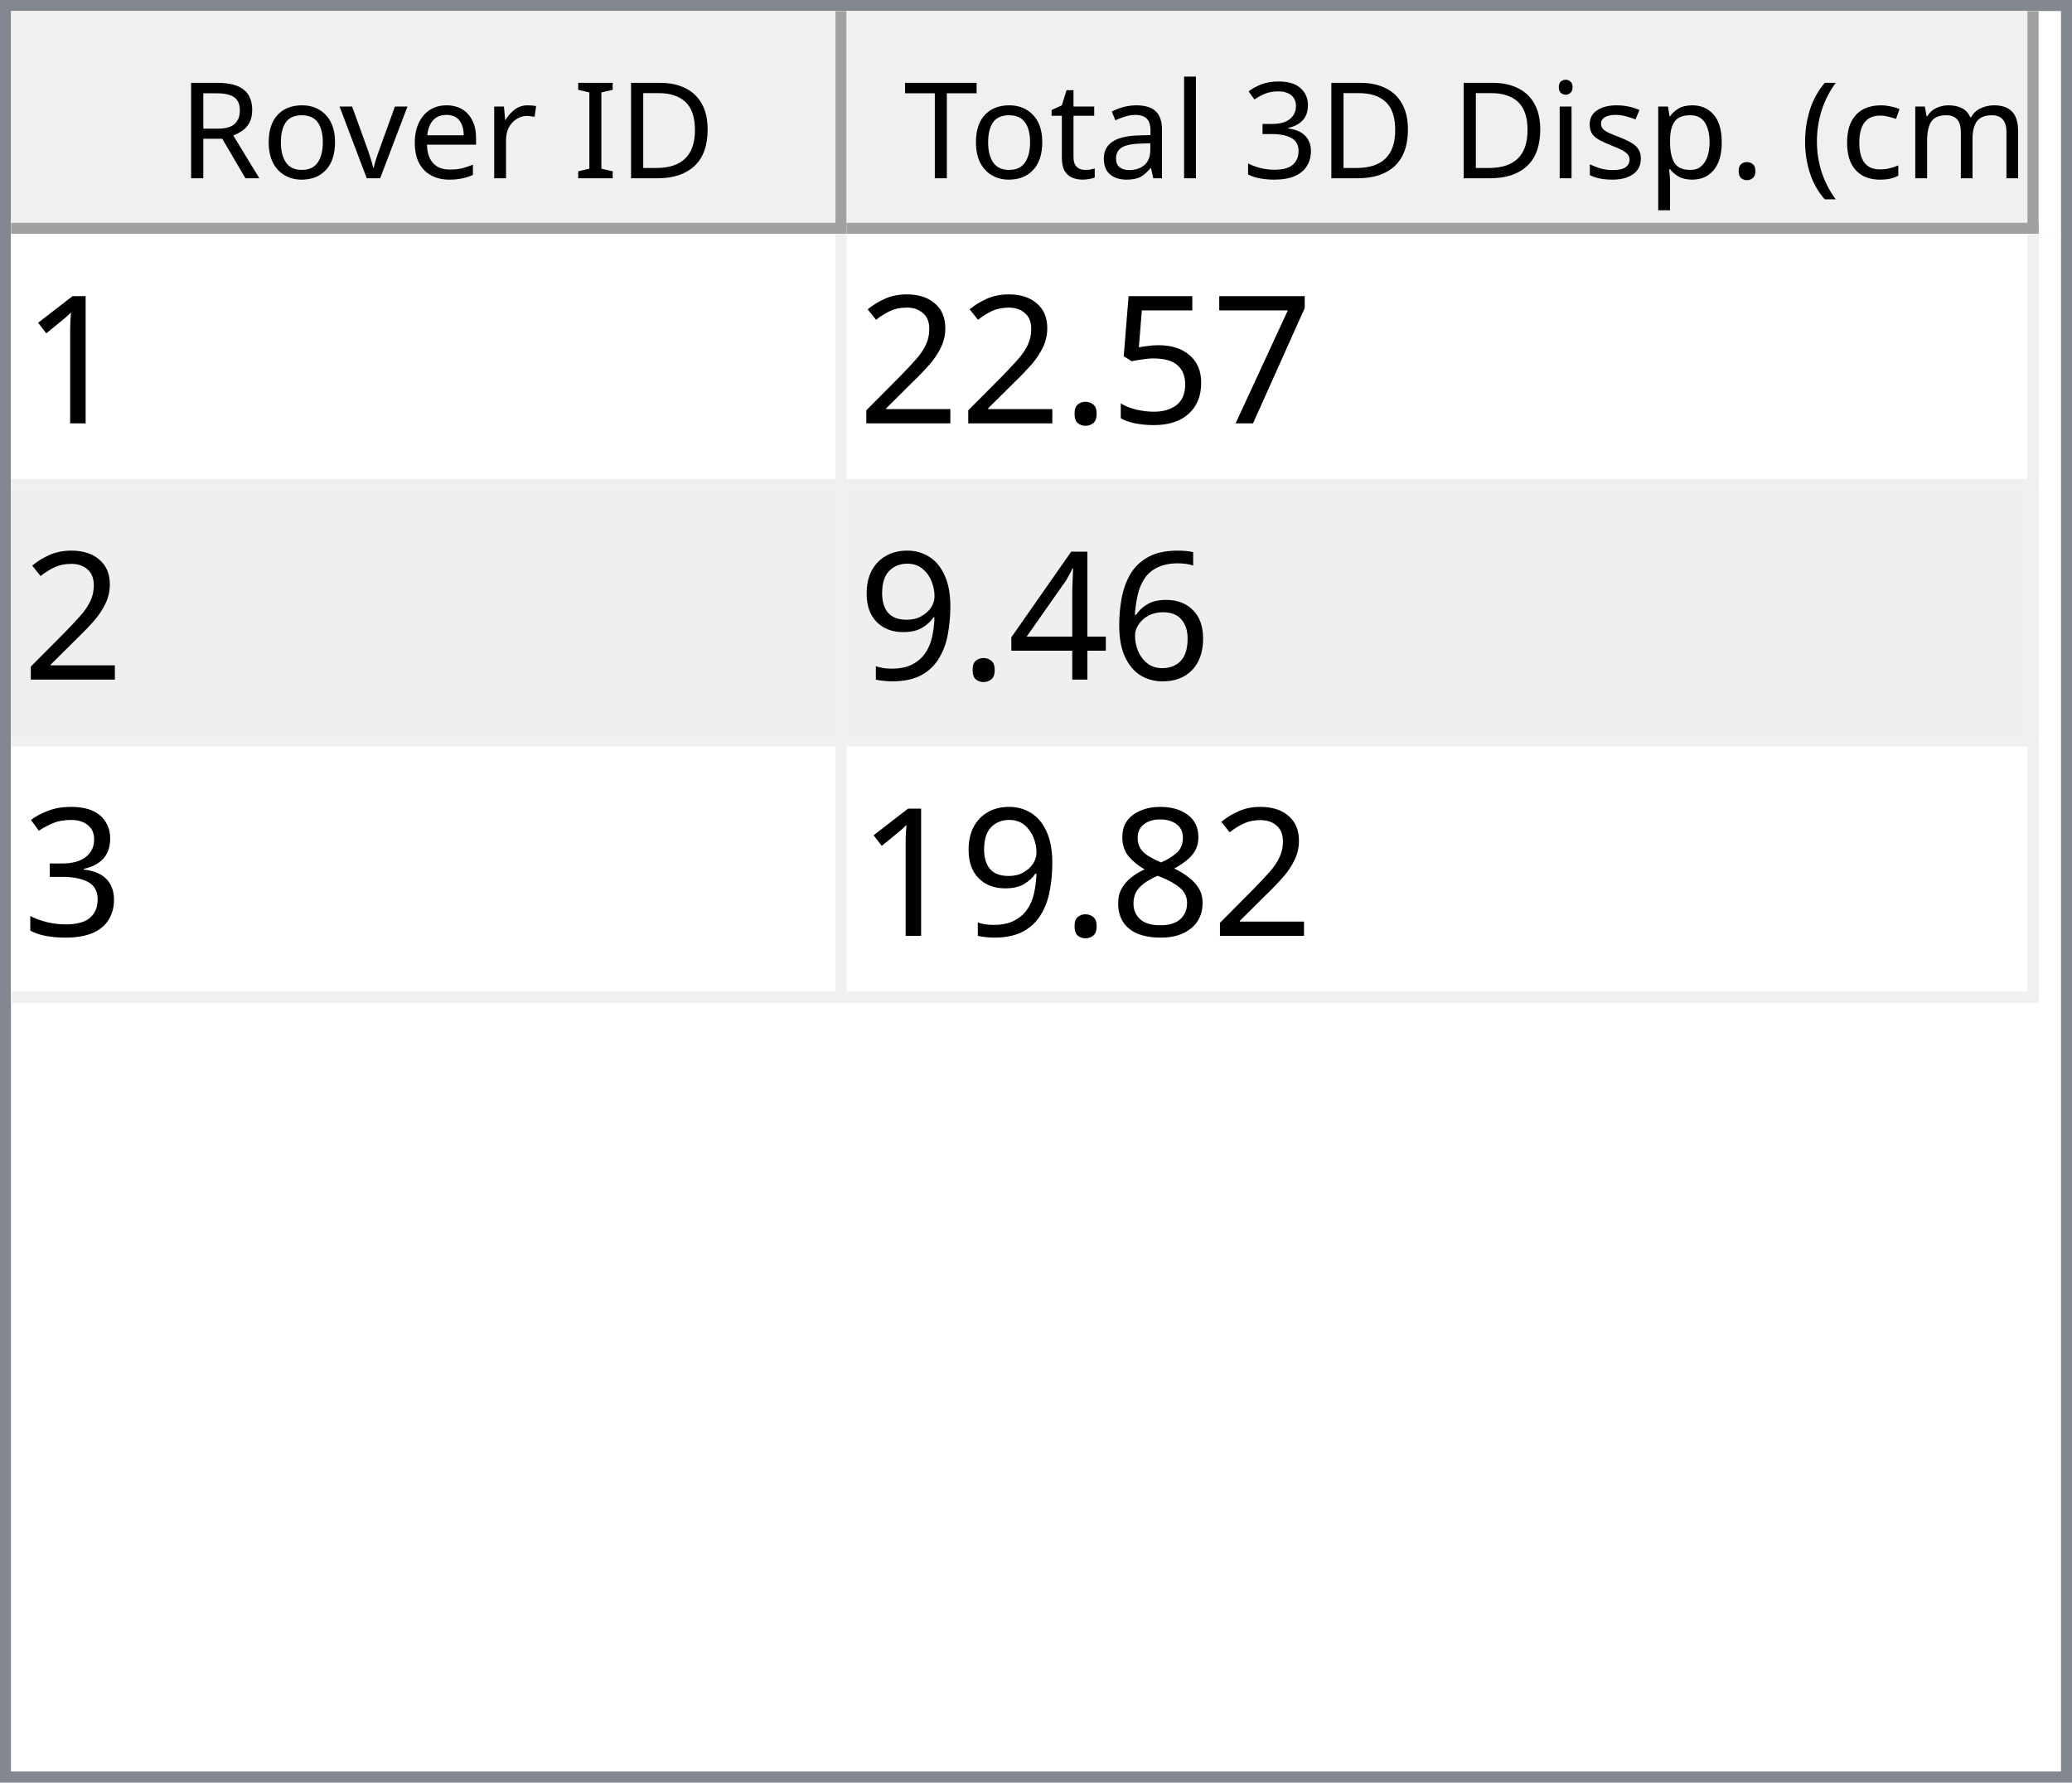
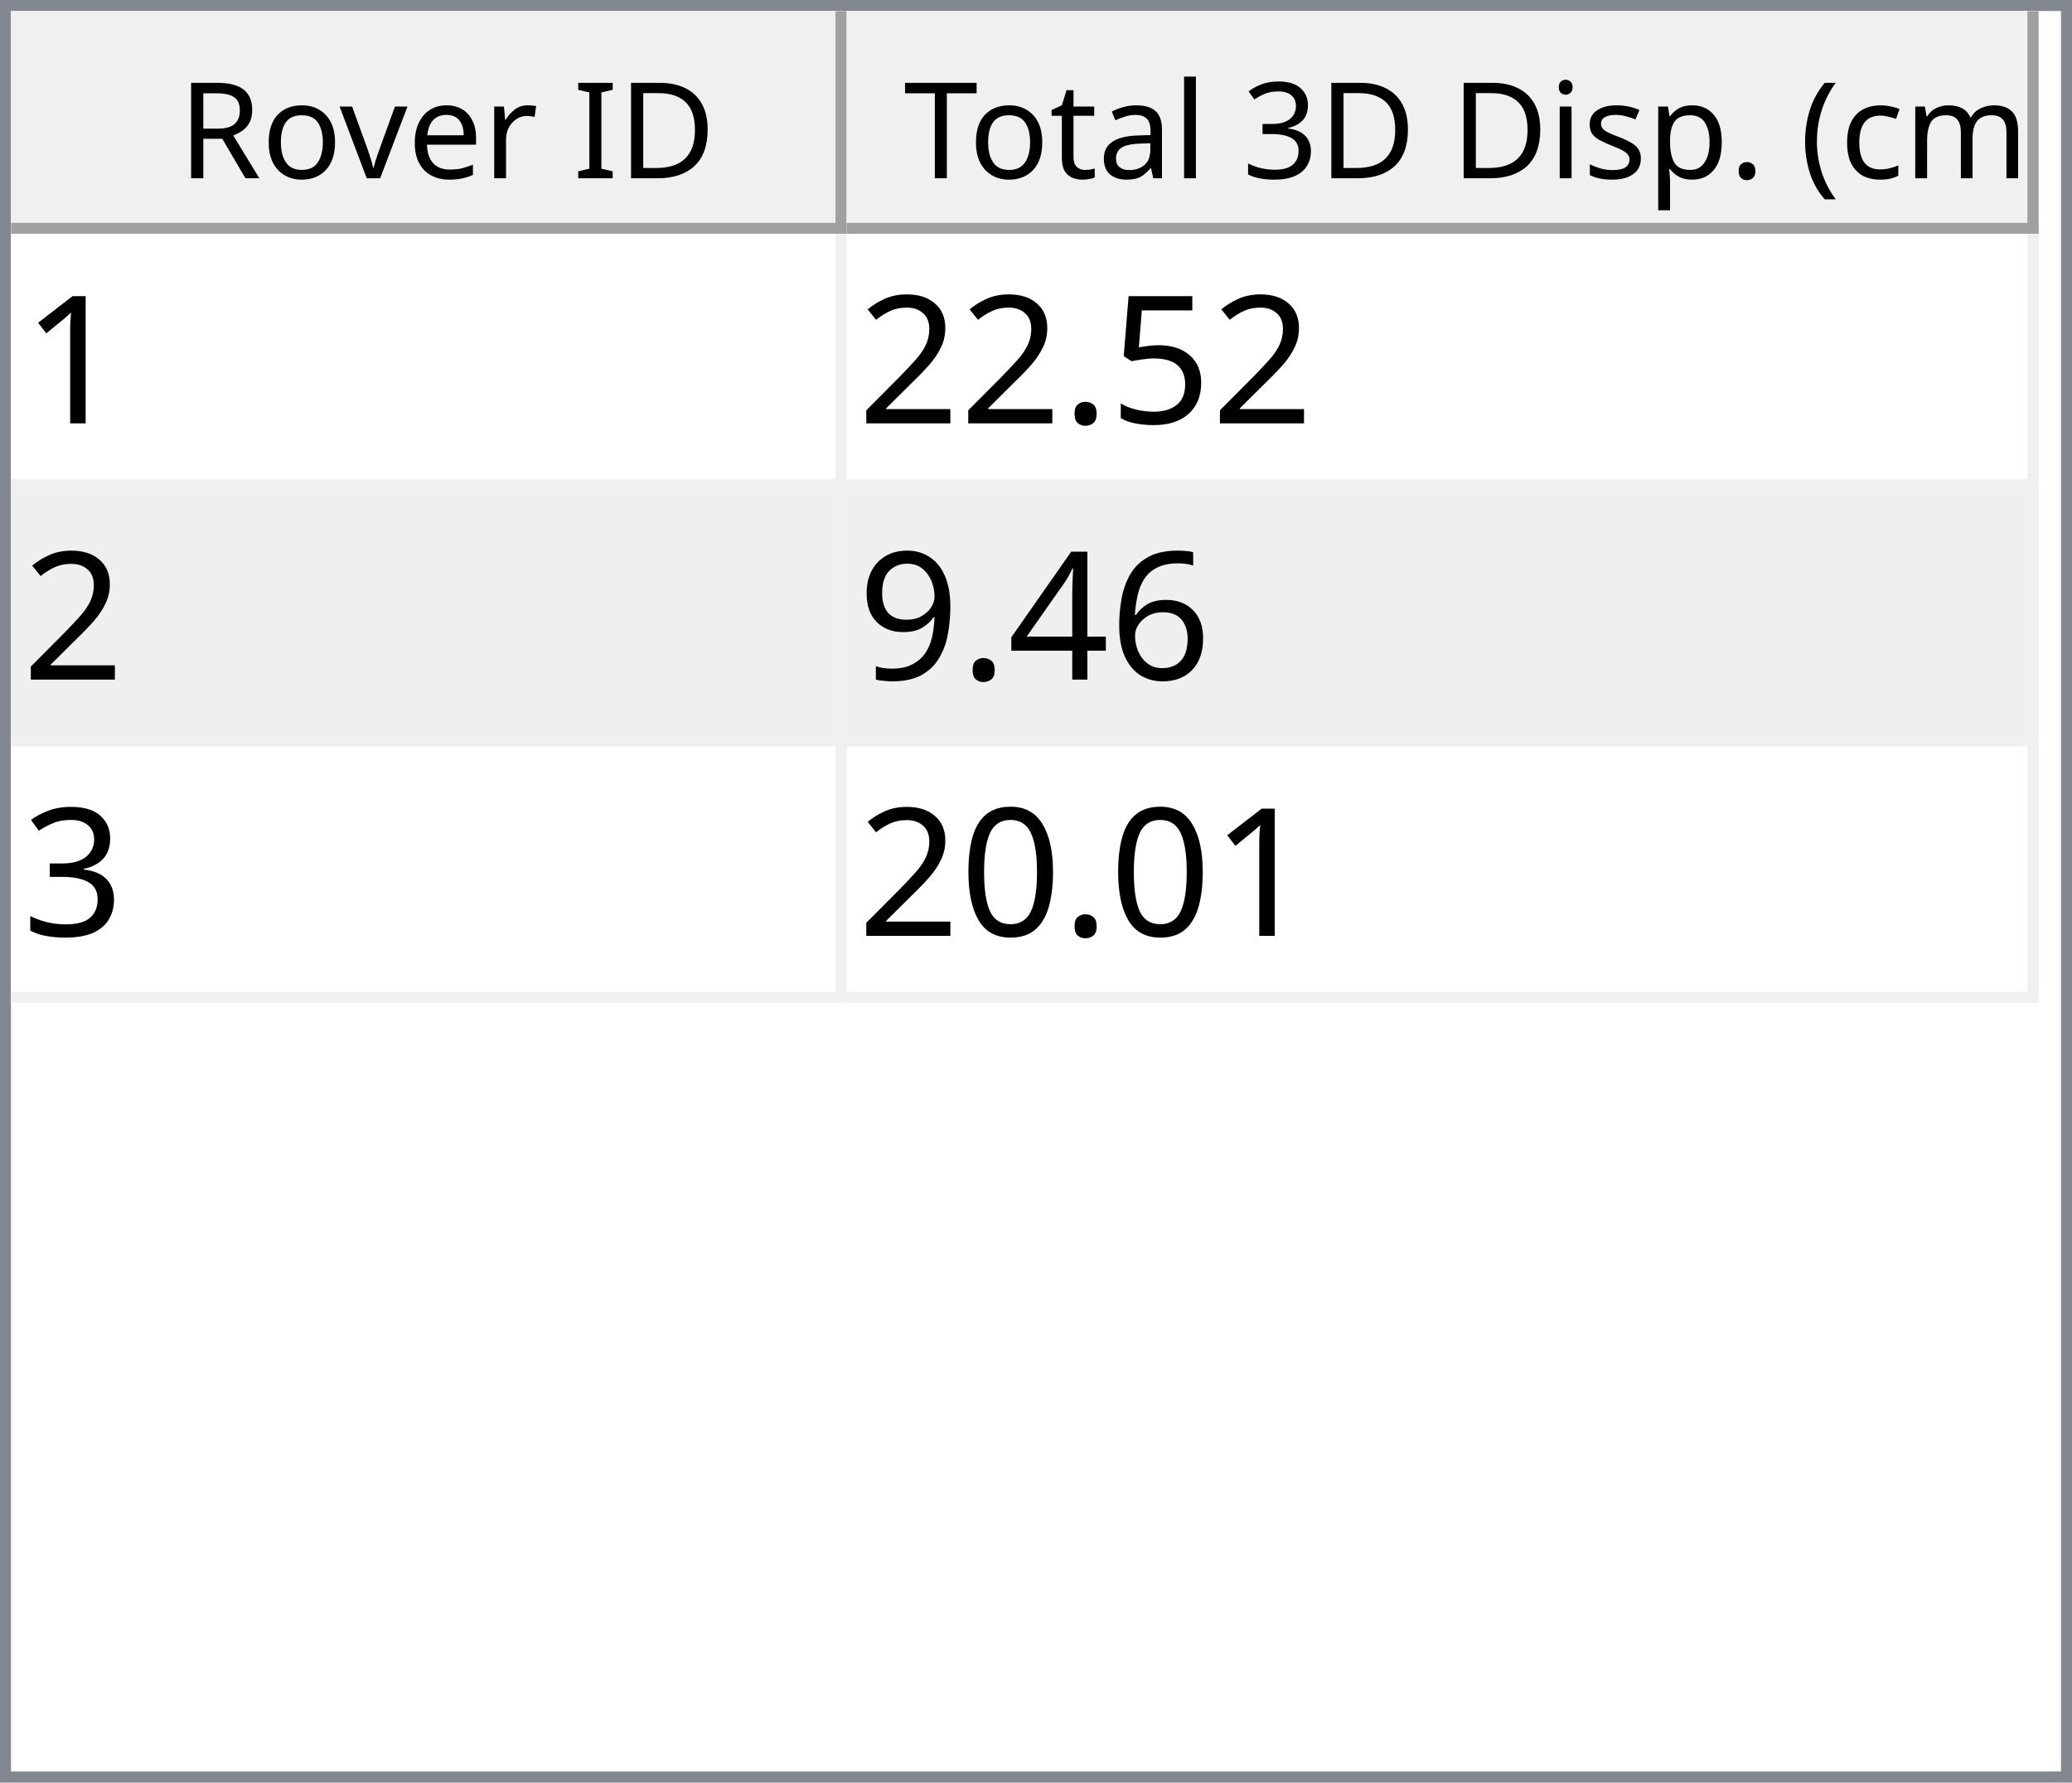
<svg xmlns="http://www.w3.org/2000/svg" style="fill-opacity:1; color-rendering:auto; color-interpolation:auto; text-rendering:auto; stroke:black; stroke-linecap:square; stroke-miterlimit:10; shape-rendering:auto; stroke-opacity:1; fill:black; stroke-dasharray:none; font-weight:normal; stroke-width:1; font-family:'Dialog'; font-style:normal; stroke-linejoin:miter; font-size:12px; stroke-dashoffset:0; image-rendering:auto;" width="186" height="160">
  <defs id="genericDefs" />
  <g>
    <defs id="defs1">
      <clipPath clipPathUnits="userSpaceOnUse" id="clipPath1">
        <path d="M0 0 L186 0 L186 160 L0 160 L0 0 Z" />
      </clipPath>
      <clipPath clipPathUnits="userSpaceOnUse" id="clipPath2">
        <path d="M0 0 L0 160 L186 160 L186 0 Z" />
      </clipPath>
      <clipPath clipPathUnits="userSpaceOnUse" id="clipPath3">
        <path d="M0 0 L0 20 L184 20 L184 0 Z" />
      </clipPath>
      <clipPath clipPathUnits="userSpaceOnUse" id="clipPath4">
        <path d="M0 0 L0 20 L75 20 L75 0 Z" />
      </clipPath>
      <clipPath clipPathUnits="userSpaceOnUse" id="clipPath5">
        <path d="M1 1 L1 19 L74 19 L74 1 Z" />
      </clipPath>
      <clipPath clipPathUnits="userSpaceOnUse" id="clipPath6">
        <path d="M0 0 L0 18 L73 18 L73 0 Z" />
      </clipPath>
      <clipPath clipPathUnits="userSpaceOnUse" id="clipPath7">
        <path d="M-0.5 -0.5 L-0.5 19.5 L74.5 19.5 L74.5 -0.5 Z" />
      </clipPath>
      <clipPath clipPathUnits="userSpaceOnUse" id="clipPath8">
        <path d="M0 0 L0 20 L107 20 L107 0 Z" />
      </clipPath>
      <clipPath clipPathUnits="userSpaceOnUse" id="clipPath9">
        <path d="M1 1 L1 19 L106 19 L106 1 Z" />
      </clipPath>
      <clipPath clipPathUnits="userSpaceOnUse" id="clipPath10">
        <path d="M0 0 L0 18 L105 18 L105 0 Z" />
      </clipPath>
      <clipPath clipPathUnits="userSpaceOnUse" id="clipPath11">
        <path d="M-0.5 -0.5 L-0.5 19.5 L106.5 19.5 L106.5 -0.5 Z" />
      </clipPath>
      <clipPath clipPathUnits="userSpaceOnUse" id="clipPath12">
        <path d="M0 0 L0 138 L184 138 L184 0 Z" />
      </clipPath>
      <clipPath clipPathUnits="userSpaceOnUse" id="clipPath13">
        <path d="M0 0 L0 69 L182 69 L182 0 Z" />
      </clipPath>
      <clipPath clipPathUnits="userSpaceOnUse" id="clipPath14">
        <path d="M-0.5 -0.5 L-0.5 68.5 L181.5 68.5 L181.5 -0.5 Z" />
      </clipPath>
      <clipPath clipPathUnits="userSpaceOnUse" id="clipPath15">
        <path d="M0 0 L0 22 L74 22 L74 0 Z" />
      </clipPath>
      <clipPath clipPathUnits="userSpaceOnUse" id="clipPath16">
        <path d="M0 0 L0 22 L106 22 L106 0 Z" />
      </clipPath>
      <font horiz-adv-x="64.551" id="font1">
        <font-face ascent="107.91" descent="25.098" units-per-em="100" style="font-style:normal; font-family:Segoe UI; font-weight:normal;" />
        <missing-glyph horiz-adv-x="64.551" d="M8.109 0 L8.109 68.266 L56.453 68.266 L56.453 0 L8.109 0 ZM15.328 7.234 L49.219 7.234 L49.219 61.031 L15.328 61.031 L15.328 7.234 Z" />
        <glyph unicode="D" horiz-adv-x="70.117" d="M9.188 0 L9.188 70.016 L28.516 70.016 Q65.531 70.016 65.531 35.891 Q65.531 19.672 55.25 9.836 Q44.969 0 27.734 0 L9.188 0 ZM17.391 62.594 L17.391 7.422 L27.828 7.422 Q41.609 7.422 49.273 14.797 Q56.938 22.172 56.938 35.688 Q56.938 62.594 28.328 62.594 L17.391 62.594 Z" />
        <glyph unicode="I" horiz-adv-x="26.611" d="M17.391 0 L9.188 0 L9.188 70.016 L17.391 70.016 L17.391 0 Z" />
        <glyph unicode=" " horiz-adv-x="27.393" d="" />
        <glyph unicode="r" horiz-adv-x="34.766" d="M34.188 41.891 Q32.078 43.5 28.125 43.5 Q23 43.5 19.555 38.672 Q16.109 33.844 16.109 25.484 L16.109 0 L8.109 0 L8.109 50 L16.109 50 L16.109 39.703 L16.312 39.703 Q18.016 44.969 21.531 47.922 Q25.047 50.875 29.391 50.875 Q32.516 50.875 34.188 50.203 L34.188 41.891 Z" />
        <glyph unicode="e" horiz-adv-x="52.295" d="M48.297 23 L12.984 23 Q13.188 14.656 17.484 10.109 Q21.781 5.562 29.297 5.562 Q37.75 5.562 44.828 11.141 L44.828 3.609 Q38.234 -1.172 27.391 -1.172 Q16.797 -1.172 10.742 5.641 Q4.688 12.453 4.688 24.812 Q4.688 36.469 11.305 43.82 Q17.922 51.172 27.734 51.172 Q37.547 51.172 42.922 44.828 Q48.297 38.484 48.297 27.203 L48.297 23 ZM40.094 29.781 Q40.047 36.719 36.75 40.578 Q33.453 44.438 27.594 44.438 Q21.922 44.438 17.969 40.383 Q14.016 36.328 13.094 29.781 L40.094 29.781 Z" />
        <glyph unicode="v" horiz-adv-x="47.9" d="M47.406 50 L27.484 0 L19.625 0 L0.688 50 L9.469 50 L22.172 13.672 Q23.578 9.672 23.922 6.688 L24.125 6.688 Q24.609 10.453 25.688 13.484 L38.969 50 L47.406 50 Z" />
        <glyph unicode="o" horiz-adv-x="58.594" d="M29 -1.172 Q17.922 -1.172 11.305 5.836 Q4.688 12.844 4.688 24.422 Q4.688 37.016 11.57 44.094 Q18.453 51.172 30.172 51.172 Q41.359 51.172 47.633 44.289 Q53.906 37.406 53.906 25.203 Q53.906 13.234 47.141 6.031 Q40.375 -1.172 29 -1.172 ZM29.594 44.438 Q21.875 44.438 17.383 39.188 Q12.891 33.938 12.891 24.703 Q12.891 15.828 17.43 10.695 Q21.969 5.562 29.594 5.562 Q37.359 5.562 41.531 10.594 Q45.703 15.625 45.703 24.906 Q45.703 34.281 41.531 39.359 Q37.359 44.438 29.594 44.438 Z" />
        <glyph unicode="R" horiz-adv-x="59.814" d="M59.375 0 L49.609 0 L37.891 19.625 Q36.281 22.359 34.766 24.289 Q33.25 26.219 31.664 27.438 Q30.078 28.656 28.25 29.219 Q26.422 29.781 24.125 29.781 L17.391 29.781 L17.391 0 L9.188 0 L9.188 70.016 L30.078 70.016 Q34.672 70.016 38.555 68.867 Q42.438 67.719 45.289 65.375 Q48.141 63.031 49.758 59.547 Q51.375 56.062 51.375 51.375 Q51.375 47.703 50.273 44.656 Q49.172 41.609 47.148 39.211 Q45.125 36.812 42.266 35.133 Q39.406 33.453 35.844 32.516 L35.844 32.328 Q37.594 31.547 38.891 30.547 Q40.188 29.547 41.359 28.18 Q42.531 26.812 43.68 25.078 Q44.828 23.344 46.234 21.047 L59.375 0 ZM17.391 62.594 L17.391 37.203 L28.516 37.203 Q31.594 37.203 34.203 38.133 Q36.812 39.062 38.719 40.797 Q40.625 42.531 41.703 45.047 Q42.781 47.562 42.781 50.688 Q42.781 56.297 39.141 59.445 Q35.5 62.594 28.609 62.594 L17.391 62.594 Z" />
        <glyph unicode=")" horiz-adv-x="30.176" d="M8.297 -15.922 L1.172 -15.922 Q16.406 2.344 16.406 26.812 Q16.406 51.469 1.078 70.016 L8.297 70.016 Q23.531 52.156 23.531 26.703 Q23.531 1.375 8.297 -15.922 Z" />
        <glyph unicode="m" horiz-adv-x="86.133" d="M79.109 0 L71.094 0 L71.094 28.719 Q71.094 37.016 68.531 40.727 Q65.969 44.438 59.906 44.438 Q54.781 44.438 51.195 39.75 Q47.609 35.062 47.609 28.516 L47.609 0 L39.594 0 L39.594 29.688 Q39.594 44.438 28.219 44.438 Q22.953 44.438 19.531 40.016 Q16.109 35.594 16.109 28.516 L16.109 0 L8.109 0 L8.109 50 L16.109 50 L16.109 42.094 L16.312 42.094 Q21.625 51.172 31.844 51.172 Q36.969 51.172 40.773 48.312 Q44.578 45.453 46 40.828 Q51.562 51.172 62.594 51.172 Q79.109 51.172 79.109 30.812 L79.109 0 Z" />
        <glyph unicode="c" horiz-adv-x="46.191" d="M42.188 2.297 Q36.422 -1.172 28.516 -1.172 Q17.828 -1.172 11.258 5.789 Q4.688 12.75 4.688 23.828 Q4.688 36.188 11.766 43.68 Q18.844 51.172 30.672 51.172 Q37.25 51.172 42.281 48.734 L42.281 40.531 Q36.719 44.438 30.375 44.438 Q22.703 44.438 17.797 38.945 Q12.891 33.453 12.891 24.516 Q12.891 15.719 17.508 10.641 Q22.125 5.562 29.891 5.562 Q36.422 5.562 42.188 9.906 L42.188 2.297 Z" />
        <glyph unicode="(" horiz-adv-x="30.176" d="M29.109 -15.922 L21.969 -15.922 Q6.844 1.375 6.844 26.703 Q6.844 52.156 21.969 70.016 L29.203 70.016 Q13.875 51.469 13.875 26.812 Q13.875 2.344 29.109 -15.922 Z" />
        <glyph unicode="." horiz-adv-x="21.68" d="M10.891 -1.078 Q8.641 -1.078 7.055 0.539 Q5.469 2.156 5.469 4.391 Q5.469 6.641 7.055 8.273 Q8.641 9.906 10.891 9.906 Q13.188 9.906 14.797 8.273 Q16.406 6.641 16.406 4.391 Q16.406 2.156 14.797 0.539 Q13.188 -1.078 10.891 -1.078 Z" />
        <glyph unicode="p" horiz-adv-x="58.789" d="M16.312 7.234 L16.109 7.234 L16.109 -23 L8.109 -23 L8.109 50 L16.109 50 L16.109 41.219 L16.312 41.219 Q22.219 51.172 33.594 51.172 Q43.266 51.172 48.688 44.461 Q54.109 37.75 54.109 26.469 Q54.109 13.922 48 6.375 Q41.891 -1.172 31.297 -1.172 Q21.578 -1.172 16.312 7.234 ZM16.109 27.391 L16.109 20.406 Q16.109 14.203 20.141 9.883 Q24.172 5.562 30.375 5.562 Q37.641 5.562 41.773 11.133 Q45.906 16.703 45.906 26.609 Q45.906 34.969 42.047 39.703 Q38.188 44.438 31.594 44.438 Q24.609 44.438 20.359 39.578 Q16.109 34.719 16.109 27.391 Z" />
        <glyph unicode="s" horiz-adv-x="42.432" d="M5.078 1.812 L5.078 10.406 Q11.625 5.562 19.484 5.562 Q30.031 5.562 30.031 12.594 Q30.031 14.594 29.125 15.992 Q28.219 17.391 26.68 18.461 Q25.141 19.531 23.07 20.383 Q21 21.234 18.609 22.172 Q15.281 23.484 12.766 24.828 Q10.25 26.172 8.57 27.859 Q6.891 29.547 6.031 31.695 Q5.172 33.844 5.172 36.719 Q5.172 40.234 6.789 42.945 Q8.406 45.656 11.086 47.484 Q13.766 49.312 17.211 50.242 Q20.656 51.172 24.312 51.172 Q30.812 51.172 35.938 48.922 L35.938 40.828 Q30.422 44.438 23.25 44.438 Q21 44.438 19.195 43.922 Q17.391 43.406 16.094 42.477 Q14.797 41.547 14.086 40.258 Q13.375 38.969 13.375 37.406 Q13.375 35.453 14.086 34.133 Q14.797 32.812 16.164 31.789 Q17.531 30.766 19.484 29.938 Q21.438 29.109 23.922 28.125 Q27.25 26.859 29.883 25.516 Q32.516 24.172 34.375 22.484 Q36.234 20.797 37.234 18.602 Q38.234 16.406 38.234 13.375 Q38.234 9.672 36.602 6.938 Q34.969 4.203 32.234 2.398 Q29.5 0.594 25.93 -0.289 Q22.359 -1.172 18.453 -1.172 Q10.75 -1.172 5.078 1.812 Z" />
        <glyph unicode="i" horiz-adv-x="24.219" d="M12.203 62.703 Q10.062 62.703 8.547 64.164 Q7.031 65.625 7.031 67.875 Q7.031 70.125 8.547 71.609 Q10.062 73.094 12.203 73.094 Q14.406 73.094 15.945 71.609 Q17.484 70.125 17.484 67.875 Q17.484 65.719 15.945 64.211 Q14.406 62.703 12.203 62.703 ZM16.109 0 L8.109 0 L8.109 50 L16.109 50 L16.109 0 Z" />
        <glyph unicode="3" horiz-adv-x="53.906" d="M46.531 19.828 Q46.531 15.094 44.75 11.211 Q42.969 7.328 39.719 4.57 Q36.469 1.812 31.93 0.297 Q27.391 -1.219 21.922 -1.219 Q11.922 -1.219 6 2.594 L6 11.188 Q13.094 5.609 22.219 5.609 Q25.875 5.609 28.828 6.539 Q31.781 7.469 33.906 9.227 Q36.031 10.984 37.18 13.477 Q38.328 15.969 38.328 19.094 Q38.328 32.812 18.797 32.812 L12.984 32.812 L12.984 39.594 L18.5 39.594 Q35.797 39.594 35.797 52.484 Q35.797 64.406 22.609 64.406 Q15.188 64.406 8.688 59.422 L8.688 67.188 Q15.375 71.188 24.609 71.188 Q29 71.188 32.57 69.969 Q36.141 68.75 38.68 66.555 Q41.219 64.359 42.609 61.281 Q44 58.203 44 54.5 Q44 40.672 30.031 36.719 L30.031 36.531 Q33.594 36.141 36.625 34.797 Q39.656 33.453 41.852 31.305 Q44.047 29.156 45.289 26.25 Q46.531 23.344 46.531 19.828 Z" />
        <glyph unicode="l" horiz-adv-x="24.219" d="M16.109 0 L8.109 0 L8.109 74.031 L16.109 74.031 L16.109 0 Z" />
        <glyph unicode="a" horiz-adv-x="50.879" d="M43.891 0 L35.891 0 L35.891 7.812 L35.688 7.812 Q30.469 -1.172 20.312 -1.172 Q12.844 -1.172 8.617 2.781 Q4.391 6.734 4.391 13.281 Q4.391 27.297 20.906 29.594 L35.891 31.688 Q35.891 44.438 25.594 44.438 Q16.547 44.438 9.281 38.281 L9.281 46.484 Q16.656 51.172 26.266 51.172 Q43.891 51.172 43.891 32.516 L43.891 0 ZM35.891 25.297 L23.828 23.641 Q18.266 22.859 15.43 20.875 Q12.594 18.891 12.594 13.875 Q12.594 10.203 15.211 7.883 Q17.828 5.562 22.172 5.562 Q28.125 5.562 32.008 9.742 Q35.891 13.922 35.891 20.312 L35.891 25.297 Z" />
        <glyph unicode="t" horiz-adv-x="33.887" d="M31.297 0.484 Q28.469 -1.078 23.828 -1.078 Q10.688 -1.078 10.688 13.578 L10.688 43.172 L2.094 43.172 L2.094 50 L10.688 50 L10.688 62.203 L18.703 64.797 L18.703 50 L31.297 50 L31.297 43.172 L18.703 43.172 L18.703 14.984 Q18.703 9.969 20.414 7.82 Q22.125 5.672 26.078 5.672 Q29.109 5.672 31.297 7.328 L31.297 0.484 Z" />
        <glyph unicode="T" horiz-adv-x="52.393" d="M50.594 62.594 L30.375 62.594 L30.375 0 L22.172 0 L22.172 62.594 L2 62.594 L2 70.016 L50.594 70.016 L50.594 62.594 Z" />
      </font>
      <font horiz-adv-x="75.0" id="font2">
        <font-face ascent="100.537" descent="21.973" units-per-em="100" style="font-style:normal; font-family:sans-serif; font-weight:normal;" />
        <missing-glyph horiz-adv-x="75.0" d="M12.5 0 L12.5 62.5 L62.5 62.5 L62.5 0 L12.5 0 ZM14.062 1.562 L60.938 1.562 L60.938 60.938 L14.062 60.938 L14.062 1.562 Z" />
        <glyph unicode="1" horiz-adv-x="55.615" d="M37.25 0 L28.469 0 L28.469 56 Q25.297 52.984 20.141 49.953 Q14.984 46.922 10.891 45.406 L10.891 53.906 Q18.266 57.375 23.781 62.305 Q29.297 67.234 31.594 71.875 L37.25 71.875 L37.25 0 Z" />
-         <glyph unicode="7" horiz-adv-x="55.615" d="M4.734 62.203 L4.734 70.656 L51.078 70.656 L51.078 63.812 Q44.234 56.547 37.523 44.484 Q30.812 32.422 27.156 19.672 Q24.516 10.688 23.781 0 L14.75 0 Q14.891 8.453 18.062 20.414 Q21.234 32.375 27.172 43.484 Q33.109 54.594 39.797 62.203 L4.734 62.203 Z" />
        <glyph unicode="5" horiz-adv-x="55.615" d="M4.156 18.75 L13.375 19.531 Q14.406 12.797 18.141 9.398 Q21.875 6 27.156 6 Q33.5 6 37.891 10.789 Q42.281 15.578 42.281 23.484 Q42.281 31 38.062 35.352 Q33.844 39.703 27 39.703 Q22.75 39.703 19.336 37.773 Q15.922 35.844 13.969 32.766 L5.719 33.844 L12.641 70.609 L48.25 70.609 L48.25 62.203 L19.672 62.203 L15.828 42.969 Q22.266 47.469 29.344 47.469 Q38.719 47.469 45.164 40.969 Q51.609 34.469 51.609 24.266 Q51.609 14.547 45.953 7.469 Q39.062 -1.219 27.156 -1.219 Q17.391 -1.219 11.211 4.25 Q5.031 9.719 4.156 18.75 Z" />
        <glyph unicode="." horiz-adv-x="27.783" d="M9.078 0 L9.078 10.016 L19.094 10.016 L19.094 0 L9.078 0 Z" />
        <glyph unicode="2" horiz-adv-x="55.615" d="M50.344 8.453 L50.344 0 L3.031 0 Q2.938 3.172 4.047 6.109 Q5.859 10.938 9.836 15.625 Q13.812 20.312 21.344 26.469 Q33.016 36.031 37.117 41.625 Q41.219 47.219 41.219 52.203 Q41.219 57.422 37.477 61.008 Q33.734 64.594 27.734 64.594 Q21.391 64.594 17.578 60.789 Q13.766 56.984 13.719 50.25 L4.688 51.172 Q5.609 61.281 11.664 66.578 Q17.719 71.875 27.938 71.875 Q38.234 71.875 44.242 66.164 Q50.25 60.453 50.25 52 Q50.25 47.703 48.492 43.555 Q46.734 39.406 42.656 34.812 Q38.578 30.219 29.109 22.219 Q21.188 15.578 18.945 13.211 Q16.703 10.844 15.234 8.453 L50.344 8.453 Z" />
        <glyph unicode="6" horiz-adv-x="55.615" d="M49.75 54.047 L41.016 53.375 Q39.844 58.547 37.703 60.891 Q34.125 64.656 28.906 64.656 Q24.703 64.656 21.531 62.312 Q17.391 59.281 14.992 53.469 Q12.594 47.656 12.5 36.922 Q15.672 41.75 20.266 44.094 Q24.859 46.438 29.891 46.438 Q38.672 46.438 44.852 39.969 Q51.031 33.5 51.031 23.25 Q51.031 16.5 48.125 10.719 Q45.219 4.938 40.141 1.859 Q35.062 -1.219 28.609 -1.219 Q17.625 -1.219 10.695 6.859 Q3.766 14.938 3.766 33.5 Q3.766 54.25 11.422 63.672 Q18.109 71.875 29.438 71.875 Q37.891 71.875 43.289 67.141 Q48.688 62.406 49.75 54.047 ZM13.875 23.188 Q13.875 18.656 15.797 14.508 Q17.719 10.359 21.188 8.18 Q24.656 6 28.469 6 Q34.031 6 38.039 10.492 Q42.047 14.984 42.047 22.703 Q42.047 30.125 38.086 34.398 Q34.125 38.672 28.125 38.672 Q22.172 38.672 18.023 34.398 Q13.875 30.125 13.875 23.188 Z" />
        <glyph unicode="4" horiz-adv-x="55.615" d="M32.328 0 L32.328 17.141 L1.266 17.141 L1.266 25.203 L33.938 71.578 L41.109 71.578 L41.109 25.203 L50.781 25.203 L50.781 17.141 L41.109 17.141 L41.109 0 L32.328 0 ZM32.328 25.203 L32.328 57.469 L9.906 25.203 L32.328 25.203 Z" />
        <glyph unicode="9" horiz-adv-x="55.615" d="M5.469 16.547 L13.922 17.328 Q14.984 11.375 18.016 8.688 Q21.047 6 25.781 6 Q29.828 6 32.883 7.859 Q35.938 9.719 37.891 12.82 Q39.844 15.922 41.164 21.195 Q42.484 26.469 42.484 31.938 Q42.484 32.516 42.438 33.688 Q39.797 29.5 35.234 26.883 Q30.672 24.266 25.344 24.266 Q16.453 24.266 10.305 30.711 Q4.156 37.156 4.156 47.703 Q4.156 58.594 10.578 65.234 Q17 71.875 26.656 71.875 Q33.641 71.875 39.43 68.117 Q45.219 64.359 48.219 57.398 Q51.219 50.438 51.219 37.25 Q51.219 23.531 48.242 15.406 Q45.266 7.281 39.383 3.031 Q33.5 -1.219 25.594 -1.219 Q17.188 -1.219 11.867 3.445 Q6.547 8.109 5.469 16.547 ZM41.453 48.141 Q41.453 55.719 37.43 60.156 Q33.406 64.594 27.734 64.594 Q21.875 64.594 17.531 59.812 Q13.188 55.031 13.188 47.406 Q13.188 40.578 17.312 36.305 Q21.438 32.031 27.484 32.031 Q33.594 32.031 37.523 36.305 Q41.453 40.578 41.453 48.141 Z" />
        <glyph unicode="3" horiz-adv-x="55.615" d="M4.203 18.891 L12.984 20.062 Q14.5 12.594 18.141 9.297 Q21.781 6 27 6 Q33.203 6 37.477 10.297 Q41.75 14.594 41.75 20.953 Q41.75 27 37.797 30.93 Q33.844 34.859 27.734 34.859 Q25.25 34.859 21.531 33.891 L22.516 41.609 Q23.391 41.5 23.922 41.5 Q29.547 41.5 34.039 44.43 Q38.531 47.359 38.531 53.469 Q38.531 58.297 35.258 61.477 Q31.984 64.656 26.812 64.656 Q21.688 64.656 18.266 61.43 Q14.844 58.203 13.875 51.766 L5.078 53.328 Q6.688 62.156 12.398 67.016 Q18.109 71.875 26.609 71.875 Q32.469 71.875 37.398 69.359 Q42.328 66.844 44.945 62.5 Q47.562 58.156 47.562 53.266 Q47.562 48.641 45.07 44.828 Q42.578 41.016 37.703 38.766 Q44.047 37.312 47.562 32.695 Q51.078 28.078 51.078 21.141 Q51.078 11.766 44.242 5.25 Q37.406 -1.266 26.953 -1.266 Q17.531 -1.266 11.305 4.352 Q5.078 9.969 4.203 18.891 Z" />
-         <glyph unicode="8" horiz-adv-x="55.615" d="M17.672 38.812 Q12.203 40.828 9.57 44.539 Q6.938 48.25 6.938 53.422 Q6.938 61.234 12.555 66.555 Q18.172 71.875 27.484 71.875 Q36.859 71.875 42.578 66.43 Q48.297 60.984 48.297 53.172 Q48.297 48.188 45.68 44.508 Q43.062 40.828 37.75 38.812 Q44.344 36.672 47.781 31.883 Q51.219 27.094 51.219 20.453 Q51.219 11.281 44.727 5.031 Q38.234 -1.219 27.641 -1.219 Q17.047 -1.219 10.547 5.055 Q4.047 11.328 4.047 20.703 Q4.047 27.688 7.594 32.398 Q11.141 37.109 17.672 38.812 ZM15.922 53.719 Q15.922 48.641 19.195 45.414 Q22.469 42.188 27.688 42.188 Q32.766 42.188 36.016 45.383 Q39.266 48.578 39.266 53.219 Q39.266 58.062 35.914 61.359 Q32.562 64.656 27.594 64.656 Q22.562 64.656 19.242 61.43 Q15.922 58.203 15.922 53.719 ZM13.094 20.656 Q13.094 16.891 14.875 13.375 Q16.656 9.859 20.172 7.93 Q23.688 6 27.734 6 Q34.031 6 38.133 10.055 Q42.234 14.109 42.234 20.359 Q42.234 26.703 38.016 30.859 Q33.797 35.016 27.438 35.016 Q21.234 35.016 17.164 30.914 Q13.094 26.812 13.094 20.656 Z" />
+         <glyph unicode="0" horiz-adv-x="55.615" d="M4.156 35.297 Q4.156 48 6.766 55.742 Q9.375 63.484 14.523 67.68 Q19.672 71.875 27.484 71.875 Q33.25 71.875 37.594 69.555 Q41.938 67.234 44.773 62.867 Q47.609 58.5 49.219 52.227 Q50.828 45.953 50.828 35.297 Q50.828 22.703 48.242 14.969 Q45.656 7.234 40.508 3.008 Q35.359 -1.219 27.484 -1.219 Q17.141 -1.219 11.234 6.203 Q4.156 15.141 4.156 35.297 ZM13.188 35.297 Q13.188 17.672 17.312 11.836 Q21.438 6 27.484 6 Q33.547 6 37.672 11.859 Q41.797 17.719 41.797 35.297 Q41.797 52.984 37.672 58.789 Q33.547 64.594 27.391 64.594 Q21.344 64.594 17.719 59.469 Q13.188 52.938 13.188 35.297 Z" />
      </font>
    </defs>
    <g style="fill:white; stroke:white;">
      <rect x="0" y="0" width="186" style="clip-path:url(#clipPath1); stroke:none;" height="160" />
    </g>
    <g style="fill:white; text-rendering:optimizeSpeed; color-rendering:optimizeSpeed; image-rendering:optimizeSpeed; shape-rendering:crispEdges; stroke:white; color-interpolation:sRGB;">
      <rect x="0" width="186" height="160" y="0" style="stroke:none;" />
      <path style="stroke:none;" d="M0 160 L186 160 L186 0 L0 0 Z" />
    </g>
    <g style="fill:rgb(240,240,240); font-family:'Segoe UI'; stroke:rgb(240,240,240);">
      <rect x="0" y="0" width="186" style="clip-path:url(#clipPath2); stroke:none;" height="160" />
    </g>
    <g style="fill:rgb(130,135,144); font-family:'Segoe UI'; stroke:rgb(130,135,144);">
      <path d="M0 0 L186 0 L186 160 L0 160 L0 0 ZM1 1 L185 1 L185 159 L1 159 L1 1 Z" style="fill-rule:evenodd; clip-path:url(#clipPath2); stroke:none;" />
    </g>
    <g style="fill:white; font-family:'Segoe UI'; stroke:white;" transform="translate(1,1)">
      <rect x="0" y="0" width="184" style="clip-path:url(#clipPath3); stroke:none;" height="20" />
    </g>
    <g style="fill:rgb(240,240,240); font-family:'Segoe UI'; stroke:rgb(240,240,240);" transform="translate(1,1)">
      <rect x="0" y="0" width="75" style="clip-path:url(#clipPath4); stroke:none;" height="20" />
    </g>
    <g style="font-family:'Segoe UI';" transform="translate(2,2)">
      <text x="14" xml:space="preserve" y="14" style="clip-path:url(#clipPath6); stroke:none;">Rover ID</text>
    </g>
    <g style="fill:rgb(160,160,160); font-family:'Segoe UI'; stroke:rgb(160,160,160); stroke-linejoin:bevel;" transform="translate(1.5,1.5)">
      <line x1="74" x2="74" y1="0" style="fill:none; clip-path:url(#clipPath7);" y2="19" />
    </g>
    <g style="fill:rgb(160,160,160); font-family:'Segoe UI'; stroke:rgb(160,160,160); stroke-linejoin:bevel;" transform="matrix(1,0,0,1,1,1) translate(0.5,0.5)">
      <line x1="0" x2="74" y1="19" style="fill:none; clip-path:url(#clipPath7);" y2="19" />
    </g>
    <g style="fill:rgb(240,240,240); font-family:'Segoe UI'; stroke:rgb(240,240,240);" transform="translate(76,1)">
      <rect x="0" y="0" width="107" style="clip-path:url(#clipPath8); stroke:none;" height="20" />
    </g>
    <g style="font-family:'Segoe UI';" transform="translate(77,2)">
      <text x="1" xml:space="preserve" y="14" style="clip-path:url(#clipPath10); stroke:none;"> Total 3D Disp. (cm)</text>
    </g>
    <g style="fill:rgb(160,160,160); font-family:'Segoe UI'; stroke:rgb(160,160,160); stroke-linejoin:bevel;" transform="translate(76.5,1.5)">
      <line x1="106" x2="106" y1="0" style="fill:none; clip-path:url(#clipPath11);" y2="19" />
    </g>
    <g style="fill:rgb(160,160,160); font-family:'Segoe UI'; stroke:rgb(160,160,160); stroke-linejoin:bevel;" transform="matrix(1,0,0,1,76,1) translate(0.5,0.5)">
      <line x1="0" x2="106" y1="19" style="fill:none; clip-path:url(#clipPath11);" y2="19" />
    </g>
    <g style="fill:white; font-family:'Segoe UI'; stroke:white;" transform="translate(1,21)">
      <rect x="0" y="0" width="184" style="clip-path:url(#clipPath12); stroke:none;" height="138" />
    </g>
    <g style="fill:rgb(240,240,240); font-size:16px; font-family:sans-serif; stroke:rgb(240,240,240);" transform="translate(1,21)">
      <rect x="0" y="0" width="182" style="clip-path:url(#clipPath13); stroke:none;" height="69" />
      <line transform="translate(0.5,0.5)" x1="0" x2="181" y1="22" style="clip-path:url(#clipPath14); fill:none; stroke-linejoin:bevel;" y2="22" />
    </g>
    <g transform="matrix(1,0,0,1,1,21) translate(0.5,0.5)" style="fill:rgb(240,240,240); font-size:16px; font-family:sans-serif; stroke:rgb(240,240,240); stroke-linejoin:bevel;">
      <line x1="0" x2="181" y1="45" style="fill:none; clip-path:url(#clipPath14);" y2="45" />
    </g>
    <g transform="matrix(1,0,0,1,1,21) translate(0.5,0.5)" style="fill:rgb(240,240,240); font-size:16px; font-family:sans-serif; stroke:rgb(240,240,240); stroke-linejoin:bevel;">
      <line x1="0" x2="181" y1="68" style="fill:none; clip-path:url(#clipPath14);" y2="68" />
    </g>
    <g transform="matrix(1,0,0,1,1,21) translate(0.5,0.5)" style="fill:rgb(240,240,240); font-size:16px; font-family:sans-serif; stroke:rgb(240,240,240); stroke-linejoin:bevel;">
      <line x1="74" x2="74" y1="0" style="fill:none; clip-path:url(#clipPath14);" y2="68" />
    </g>
    <g transform="matrix(1,0,0,1,1,21) translate(0.5,0.5)" style="fill:rgb(240,240,240); font-size:16px; font-family:sans-serif; stroke:rgb(240,240,240); stroke-linejoin:bevel;">
      <line x1="181" x2="181" y1="0" style="fill:none; clip-path:url(#clipPath14);" y2="68" />
    </g>
    <g style="fill:white; font-size:16px; font-family:sans-serif; stroke:white;" transform="matrix(1,0,0,1,1,21)">
      <rect x="0" y="0" width="74" style="clip-path:url(#clipPath15); stroke:none;" height="22" />
      <text x="1" y="17" style="fill:black; clip-path:url(#clipPath15); stroke:none;" xml:space="preserve">1</text>
    </g>
    <g style="fill:white; font-size:16px; font-family:sans-serif; stroke:white;" transform="matrix(1,0,0,1,1,21) translate(75,0)">
      <rect x="0" y="0" width="106" style="clip-path:url(#clipPath16); stroke:none;" height="22" />
-       <text x="1" y="17" style="fill:black; clip-path:url(#clipPath16); stroke:none;" xml:space="preserve">22.57</text>
+       <text x="1" y="17" style="fill:black; clip-path:url(#clipPath16); stroke:none;" xml:space="preserve">22.52</text>
    </g>
    <g style="fill:rgb(239,239,239); font-size:16px; font-family:sans-serif; stroke:rgb(239,239,239);" transform="matrix(1,0,0,1,1,21) translate(0,23)">
      <rect x="0" y="0" width="74" style="clip-path:url(#clipPath15); stroke:none;" height="22" />
      <text x="1" y="17" style="fill:black; clip-path:url(#clipPath15); stroke:none;" xml:space="preserve">2</text>
    </g>
    <g style="fill:rgb(239,239,239); font-size:16px; font-family:sans-serif; stroke:rgb(239,239,239);" transform="matrix(1,0,0,1,1,21) translate(75,23)">
      <rect x="0" y="0" width="106" style="clip-path:url(#clipPath16); stroke:none;" height="22" />
      <text x="1" y="17" style="fill:black; clip-path:url(#clipPath16); stroke:none;" xml:space="preserve">9.46</text>
    </g>
    <g style="fill:white; font-size:16px; font-family:sans-serif; stroke:white;" transform="matrix(1,0,0,1,1,21) translate(0,46)">
      <rect x="0" y="0" width="74" style="clip-path:url(#clipPath15); stroke:none;" height="22" />
      <text x="1" y="17" style="fill:black; clip-path:url(#clipPath15); stroke:none;" xml:space="preserve">3</text>
    </g>
    <g style="fill:white; font-size:16px; font-family:sans-serif; stroke:white;" transform="matrix(1,0,0,1,1,21) translate(75,46)">
      <rect x="0" y="0" width="106" style="clip-path:url(#clipPath16); stroke:none;" height="22" />
-       <text x="1" y="17" style="fill:black; clip-path:url(#clipPath16); stroke:none;" xml:space="preserve">19.82</text>
+       <text x="1" y="17" style="fill:black; clip-path:url(#clipPath16); stroke:none;" xml:space="preserve">20.01</text>
    </g>
  </g>
</svg>
